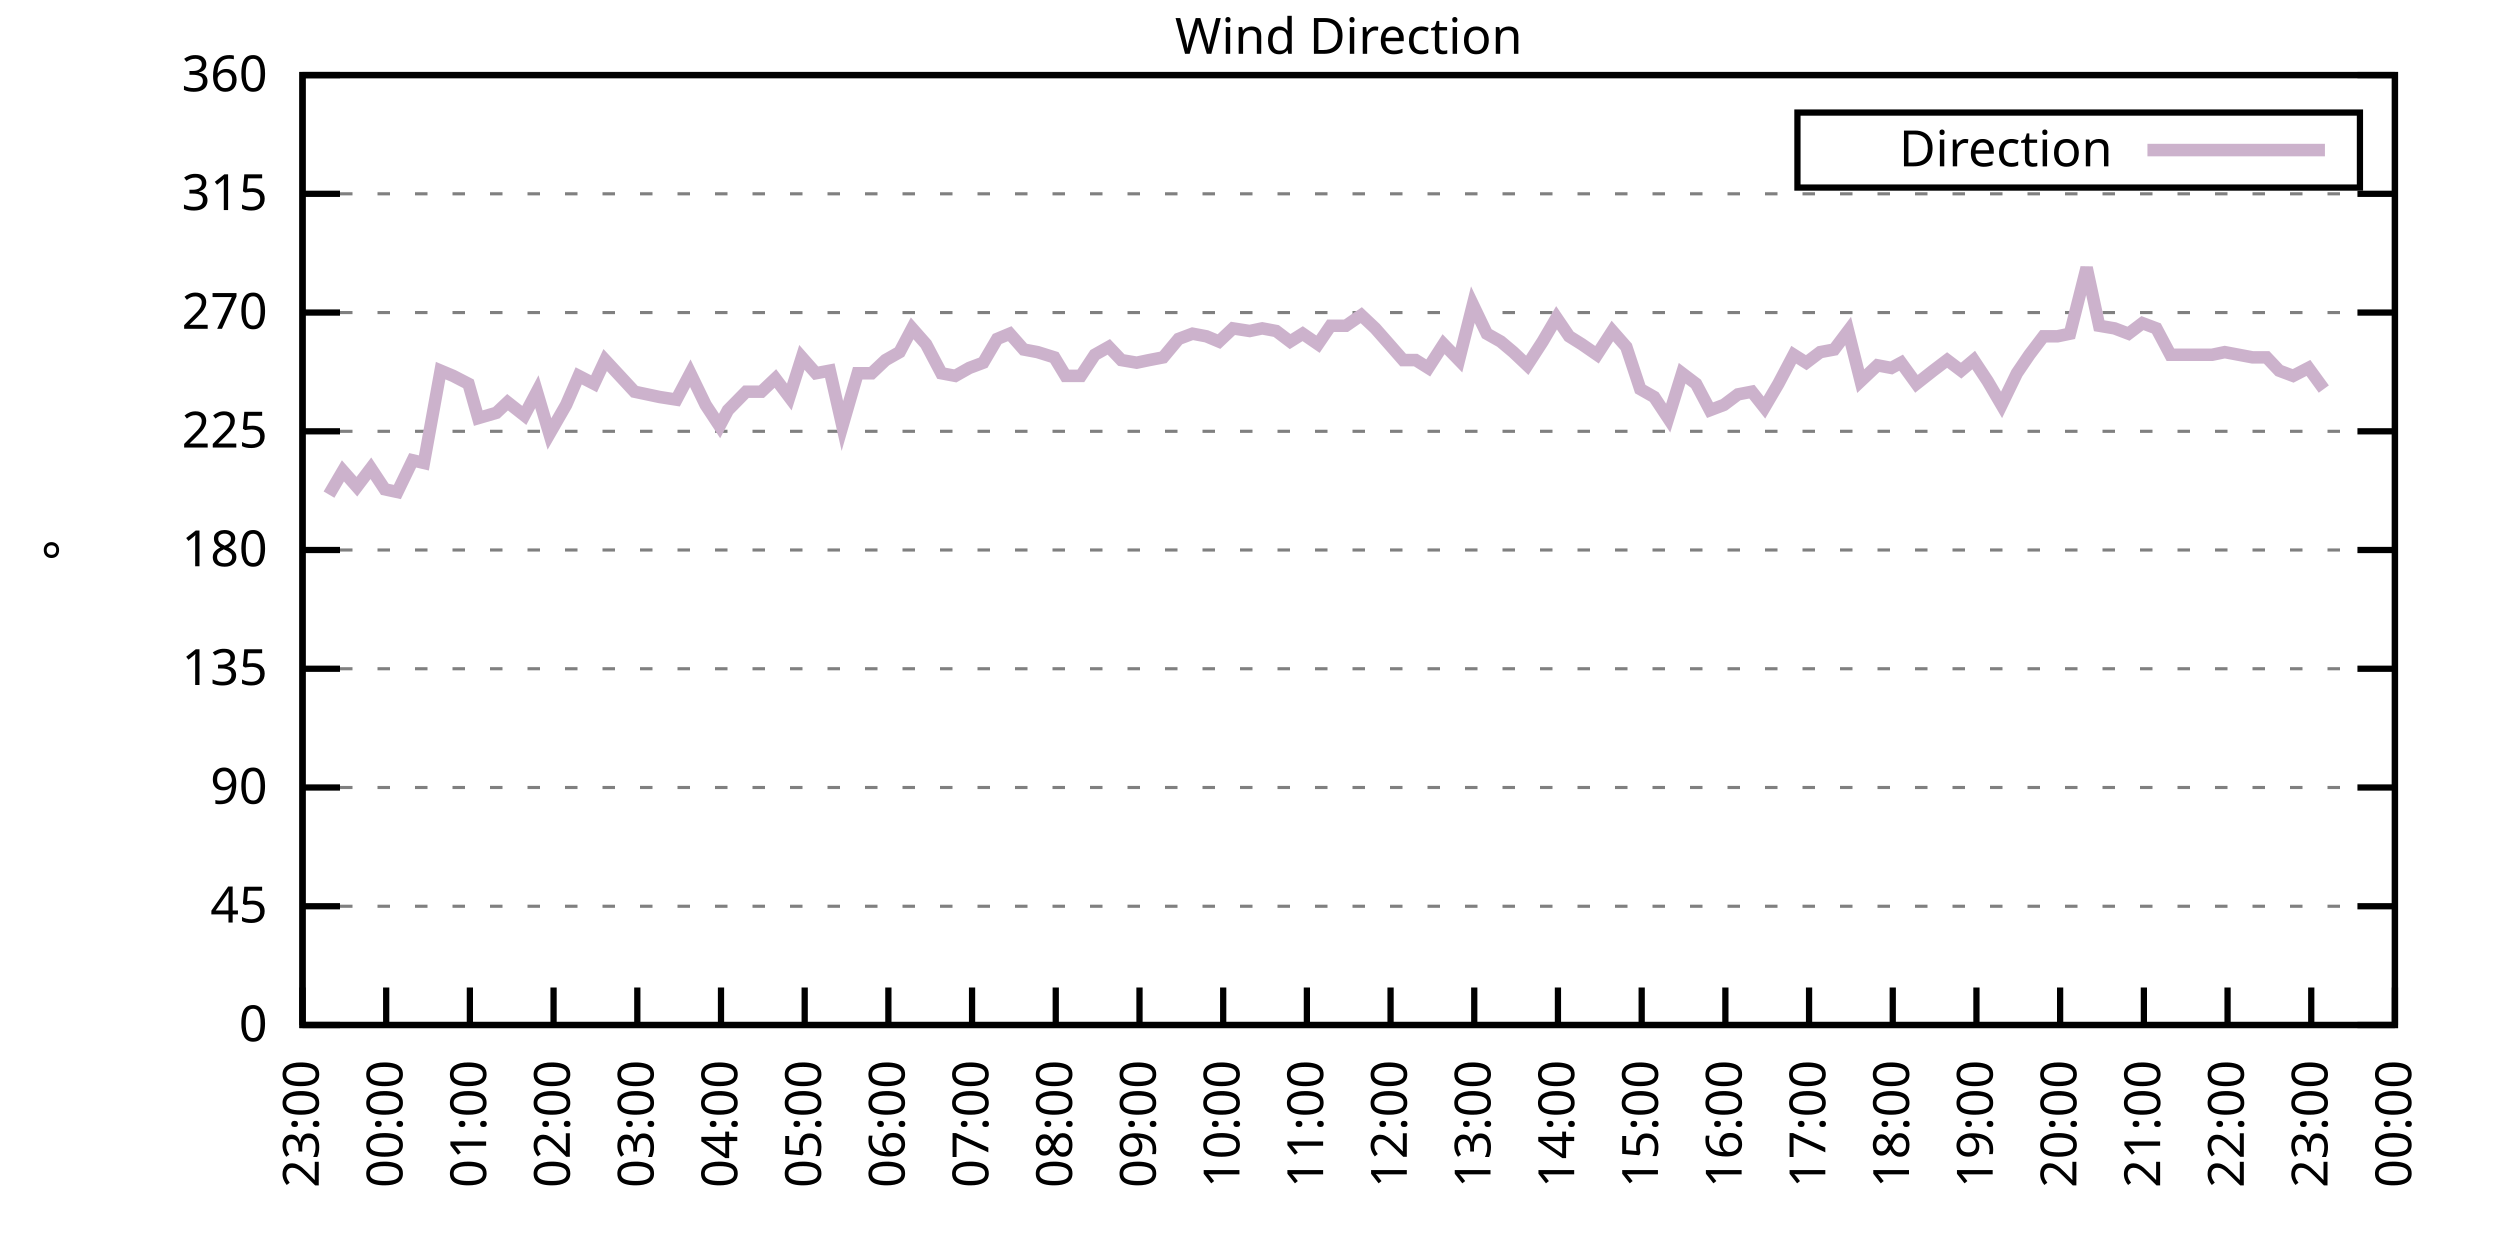
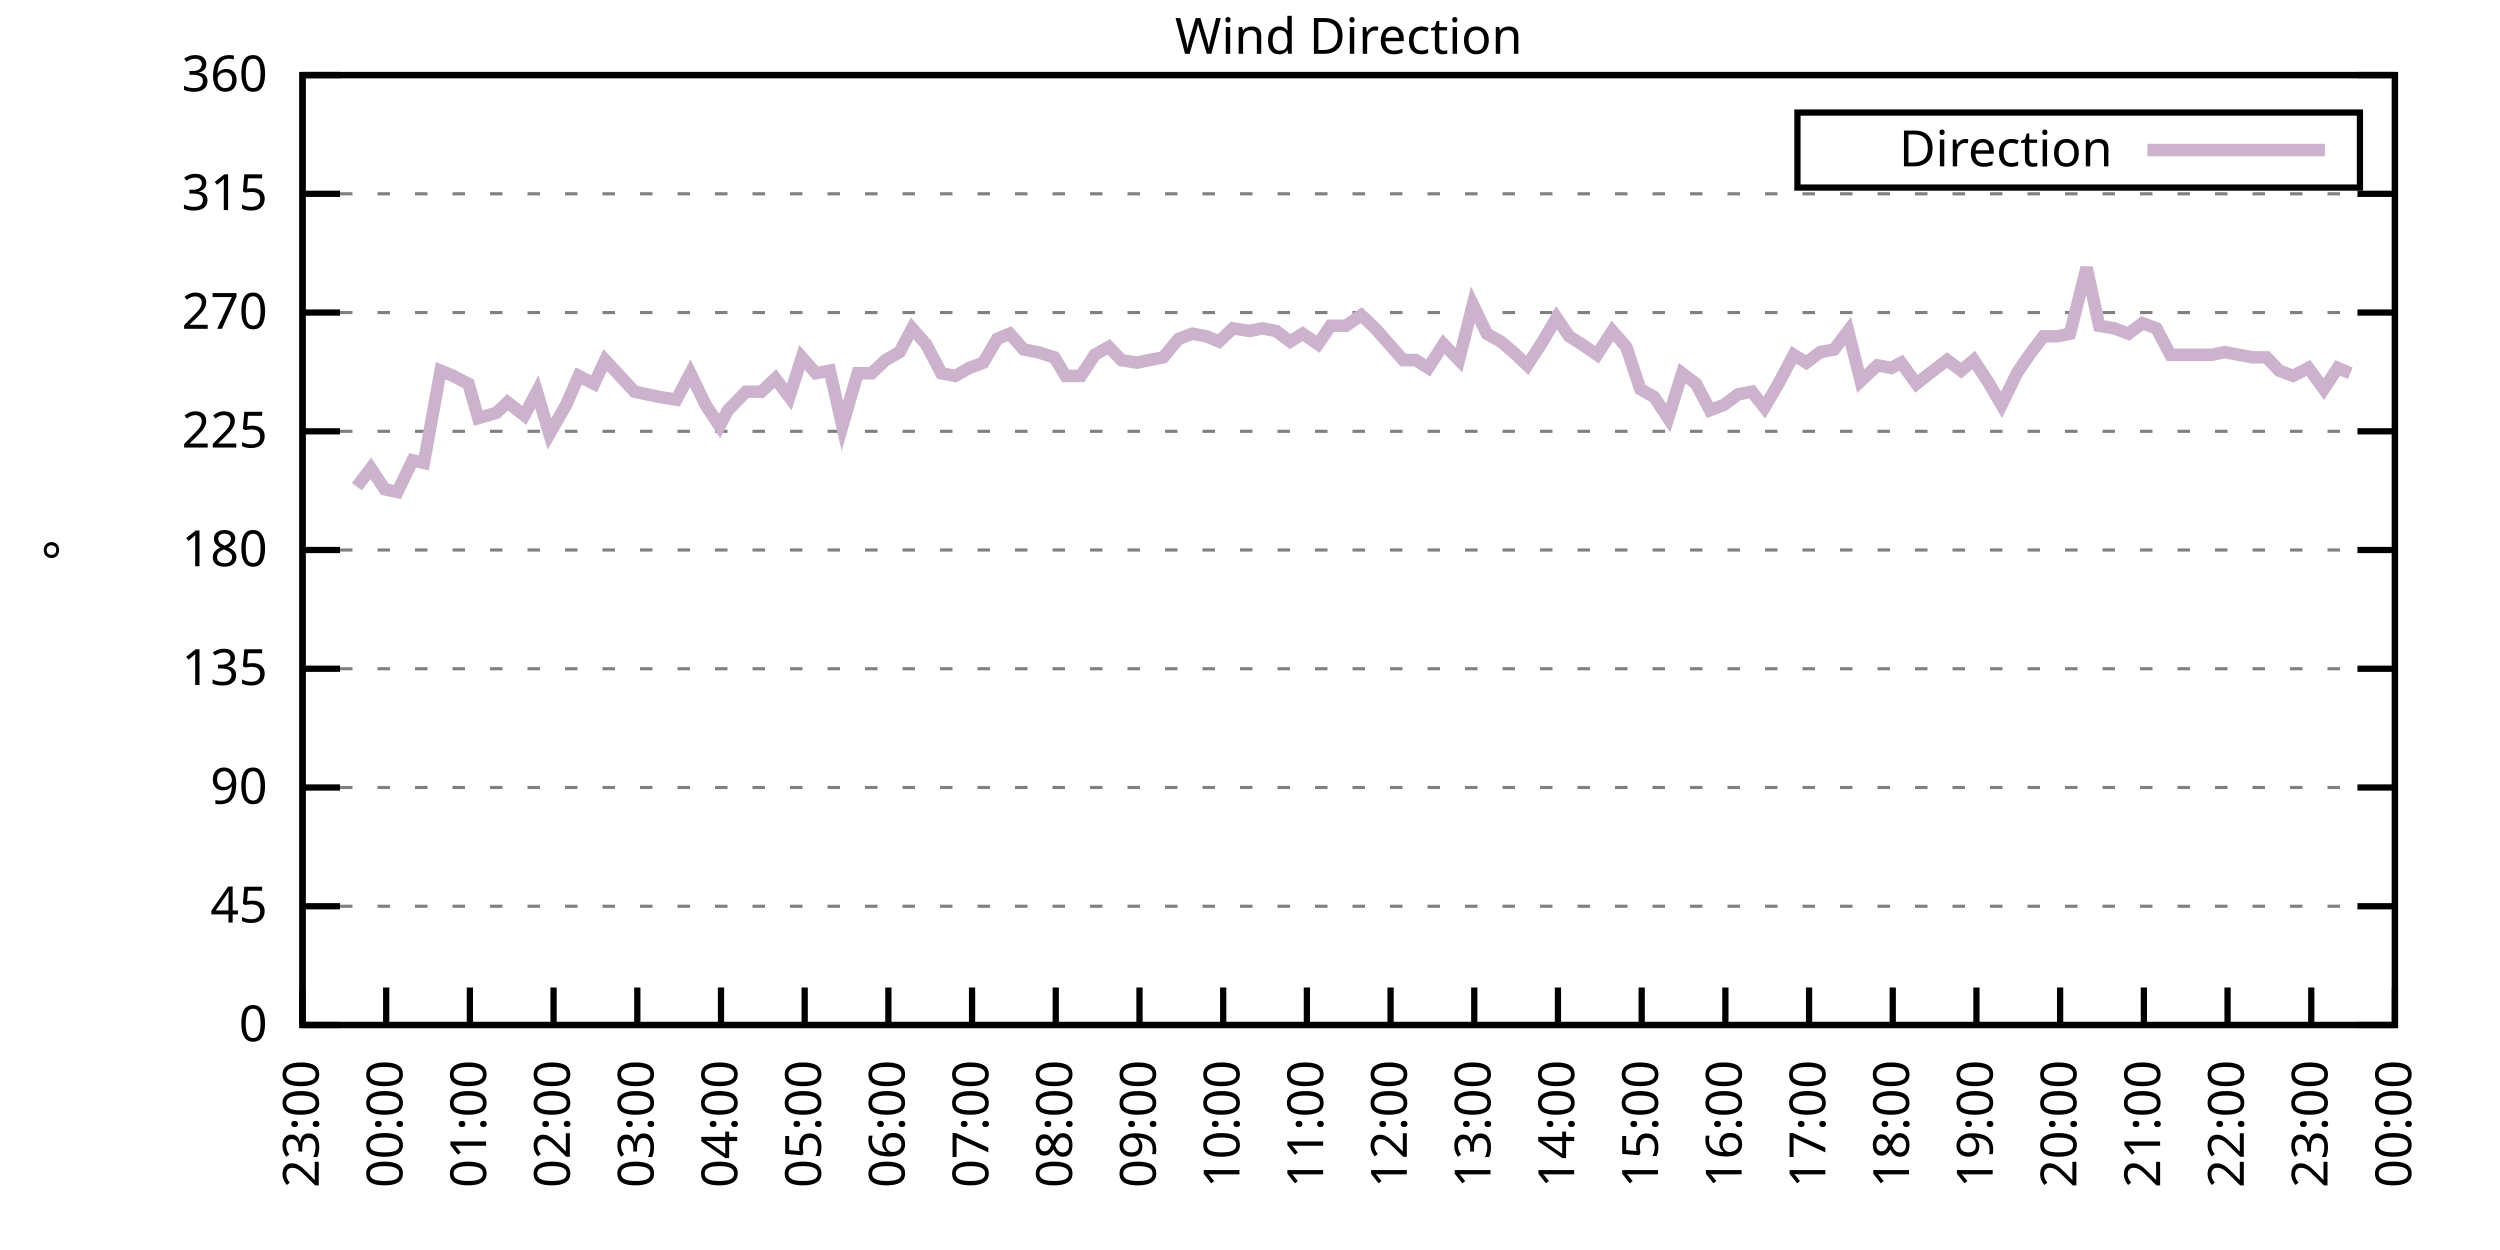
<svg xmlns="http://www.w3.org/2000/svg" xmlns:xlink="http://www.w3.org/1999/xlink" width="400" height="200" viewBox="0 0 400 200">
  <g id="gnuplot_canvas">
    <rect x="0" y="0" width="400" height="200" fill="none" />
    <defs>
      <circle id="gpDot" r="0.5" stroke-width="0.5" stroke="currentColor" />
      <path id="gpPt0" stroke-width="0.333" stroke="currentColor" d="M-1,0 h2 M0,-1 v2" />
      <path id="gpPt1" stroke-width="0.333" stroke="currentColor" d="M-1,-1 L1,1 M1,-1 L-1,1" />
      <path id="gpPt2" stroke-width="0.333" stroke="currentColor" d="M-1,0 L1,0 M0,-1 L0,1 M-1,-1 L1,1 M-1,1 L1,-1" />
      <rect id="gpPt3" stroke-width="0.333" stroke="currentColor" x="-1" y="-1" width="2" height="2" />
      <rect id="gpPt4" stroke-width="0.333" stroke="currentColor" fill="currentColor" x="-1" y="-1" width="2" height="2" />
      <circle id="gpPt5" stroke-width="0.333" stroke="currentColor" cx="0" cy="0" r="1" />
      <use xlink:href="#gpPt5" id="gpPt6" fill="currentColor" stroke="none" />
      <path id="gpPt7" stroke-width="0.333" stroke="currentColor" d="M0,-1.33 L-1.33,0.67 L1.33,0.67 z" />
      <use xlink:href="#gpPt7" id="gpPt8" fill="currentColor" stroke="none" />
      <use xlink:href="#gpPt7" id="gpPt9" stroke="currentColor" transform="rotate(180)" />
      <use xlink:href="#gpPt9" id="gpPt10" fill="currentColor" stroke="none" />
      <use xlink:href="#gpPt3" id="gpPt11" stroke="currentColor" transform="rotate(45)" />
      <use xlink:href="#gpPt11" id="gpPt12" fill="currentColor" stroke="none" />
      <path id="gpPt13" stroke-width="0.333" stroke="currentColor" d="M0,1.330 L1.265,0.411 L0.782,-1.067 L-0.782,-1.076 L-1.265,0.411 z" />
      <use xlink:href="#gpPt13" id="gpPt14" fill="currentColor" stroke="none" />
      <filter id="textbox" filterUnits="objectBoundingBox" x="0" y="0" height="1" width="1">
        <feFlood flood-color="white" flood-opacity="1" result="bgnd" />
        <feComposite in="SourceGraphic" in2="bgnd" operator="atop" />
      </filter>
      <filter id="greybox" filterUnits="objectBoundingBox" x="0" y="0" height="1" width="1">
        <feFlood flood-color="lightgrey" flood-opacity="1" result="grey" />
        <feComposite in="SourceGraphic" in2="grey" operator="atop" />
      </filter>
    </defs>
    <g fill="none" color="white" stroke="currentColor" stroke-width="1.00" stroke-linecap="butt" stroke-linejoin="miter">
</g>
    <g fill="none" color="black" stroke="currentColor" stroke-width="1.00" stroke-linecap="butt" stroke-linejoin="miter">
      <g stroke="none" shape-rendering="crispEdges">
        <polygon fill="rgb(255, 255, 255)" points="48.40,164.00 383.18,164.00 383.18,12.02 48.40,12.02 " />
      </g>
    </g>
    <g fill="none" color="black" stroke="currentColor" stroke-width="1.00" stroke-linecap="butt" stroke-linejoin="miter">
</g>
    <g fill="none" color="black" stroke="black" stroke-width="0.50" stroke-linecap="butt" stroke-linejoin="miter">
</g>
    <g fill="none" color="gray" stroke="currentColor" stroke-width="0.50" stroke-linecap="butt" stroke-linejoin="miter">
      <path stroke="gray" stroke-dasharray="2,4" class="gridline" d="M48.40,164.00 L383.19,164.00  " />
    </g>
    <g fill="none" color="gray" stroke="gray" stroke-width="1.00" stroke-linecap="butt" stroke-linejoin="miter">
</g>
    <g fill="none" color="black" stroke="currentColor" stroke-width="1.00" stroke-linecap="butt" stroke-linejoin="miter">
      <path stroke="black" d="M48.40,164.00 L54.40,164.00 M383.19,164.00 L377.19,164.00  " />
      <g transform="translate(42.80,166.60)" stroke="none" fill="black" font-family="Sans" font-size="8.00" text-anchor="end">
        <text>
          <tspan font-family="Sans"> 0</tspan>
        </text>
      </g>
    </g>
    <g fill="none" color="black" stroke="currentColor" stroke-width="1.00" stroke-linecap="butt" stroke-linejoin="miter">
</g>
    <g fill="none" color="black" stroke="black" stroke-width="0.50" stroke-linecap="butt" stroke-linejoin="miter">
</g>
    <g fill="none" color="gray" stroke="currentColor" stroke-width="0.50" stroke-linecap="butt" stroke-linejoin="miter">
      <path stroke="gray" stroke-dasharray="2,4" class="gridline" d="M48.40,145.00 L383.19,145.00  " />
    </g>
    <g fill="none" color="gray" stroke="gray" stroke-width="1.00" stroke-linecap="butt" stroke-linejoin="miter">
</g>
    <g fill="none" color="black" stroke="currentColor" stroke-width="1.00" stroke-linecap="butt" stroke-linejoin="miter">
      <path stroke="black" d="M48.40,145.00 L54.40,145.00 M383.19,145.00 L377.19,145.00  " />
      <g transform="translate(42.80,147.60)" stroke="none" fill="black" font-family="Sans" font-size="8.00" text-anchor="end">
        <text>
          <tspan font-family="Sans"> 45</tspan>
        </text>
      </g>
    </g>
    <g fill="none" color="black" stroke="currentColor" stroke-width="1.00" stroke-linecap="butt" stroke-linejoin="miter">
</g>
    <g fill="none" color="black" stroke="black" stroke-width="0.50" stroke-linecap="butt" stroke-linejoin="miter">
</g>
    <g fill="none" color="gray" stroke="currentColor" stroke-width="0.50" stroke-linecap="butt" stroke-linejoin="miter">
      <path stroke="gray" stroke-dasharray="2,4" class="gridline" d="M48.40,126.00 L383.19,126.00  " />
    </g>
    <g fill="none" color="gray" stroke="gray" stroke-width="1.00" stroke-linecap="butt" stroke-linejoin="miter">
</g>
    <g fill="none" color="black" stroke="currentColor" stroke-width="1.00" stroke-linecap="butt" stroke-linejoin="miter">
      <path stroke="black" d="M48.40,126.00 L54.40,126.00 M383.19,126.00 L377.19,126.00  " />
      <g transform="translate(42.80,128.60)" stroke="none" fill="black" font-family="Sans" font-size="8.00" text-anchor="end">
        <text>
          <tspan font-family="Sans"> 90</tspan>
        </text>
      </g>
    </g>
    <g fill="none" color="black" stroke="currentColor" stroke-width="1.00" stroke-linecap="butt" stroke-linejoin="miter">
</g>
    <g fill="none" color="black" stroke="black" stroke-width="0.50" stroke-linecap="butt" stroke-linejoin="miter">
</g>
    <g fill="none" color="gray" stroke="currentColor" stroke-width="0.50" stroke-linecap="butt" stroke-linejoin="miter">
      <path stroke="gray" stroke-dasharray="2,4" class="gridline" d="M48.40,107.00 L383.19,107.00  " />
    </g>
    <g fill="none" color="gray" stroke="gray" stroke-width="1.00" stroke-linecap="butt" stroke-linejoin="miter">
</g>
    <g fill="none" color="black" stroke="currentColor" stroke-width="1.00" stroke-linecap="butt" stroke-linejoin="miter">
      <path stroke="black" d="M48.40,107.00 L54.40,107.00 M383.19,107.00 L377.19,107.00  " />
      <g transform="translate(42.80,109.60)" stroke="none" fill="black" font-family="Sans" font-size="8.00" text-anchor="end">
        <text>
          <tspan font-family="Sans"> 135</tspan>
        </text>
      </g>
    </g>
    <g fill="none" color="black" stroke="currentColor" stroke-width="1.00" stroke-linecap="butt" stroke-linejoin="miter">
</g>
    <g fill="none" color="black" stroke="black" stroke-width="0.50" stroke-linecap="butt" stroke-linejoin="miter">
</g>
    <g fill="none" color="gray" stroke="currentColor" stroke-width="0.50" stroke-linecap="butt" stroke-linejoin="miter">
      <path stroke="gray" stroke-dasharray="2,4" class="gridline" d="M48.40,88.00 L383.19,88.00  " />
    </g>
    <g fill="none" color="gray" stroke="gray" stroke-width="1.00" stroke-linecap="butt" stroke-linejoin="miter">
</g>
    <g fill="none" color="black" stroke="currentColor" stroke-width="1.00" stroke-linecap="butt" stroke-linejoin="miter">
      <path stroke="black" d="M48.40,88.00 L54.40,88.00 M383.19,88.00 L377.19,88.00  " />
      <g transform="translate(42.80,90.60)" stroke="none" fill="black" font-family="Sans" font-size="8.00" text-anchor="end">
        <text>
          <tspan font-family="Sans"> 180</tspan>
        </text>
      </g>
    </g>
    <g fill="none" color="black" stroke="currentColor" stroke-width="1.00" stroke-linecap="butt" stroke-linejoin="miter">
</g>
    <g fill="none" color="black" stroke="black" stroke-width="0.50" stroke-linecap="butt" stroke-linejoin="miter">
</g>
    <g fill="none" color="gray" stroke="currentColor" stroke-width="0.50" stroke-linecap="butt" stroke-linejoin="miter">
      <path stroke="gray" stroke-dasharray="2,4" class="gridline" d="M48.40,69.01 L383.19,69.01  " />
    </g>
    <g fill="none" color="gray" stroke="gray" stroke-width="1.00" stroke-linecap="butt" stroke-linejoin="miter">
</g>
    <g fill="none" color="black" stroke="currentColor" stroke-width="1.00" stroke-linecap="butt" stroke-linejoin="miter">
      <path stroke="black" d="M48.40,69.01 L54.40,69.01 M383.19,69.01 L377.19,69.01  " />
      <g transform="translate(42.80,71.61)" stroke="none" fill="black" font-family="Sans" font-size="8.00" text-anchor="end">
        <text>
          <tspan font-family="Sans"> 225</tspan>
        </text>
      </g>
    </g>
    <g fill="none" color="black" stroke="currentColor" stroke-width="1.00" stroke-linecap="butt" stroke-linejoin="miter">
</g>
    <g fill="none" color="black" stroke="black" stroke-width="0.50" stroke-linecap="butt" stroke-linejoin="miter">
</g>
    <g fill="none" color="gray" stroke="currentColor" stroke-width="0.50" stroke-linecap="butt" stroke-linejoin="miter">
      <path stroke="gray" stroke-dasharray="2,4" class="gridline" d="M48.40,50.01 L383.19,50.01  " />
    </g>
    <g fill="none" color="gray" stroke="gray" stroke-width="1.00" stroke-linecap="butt" stroke-linejoin="miter">
</g>
    <g fill="none" color="black" stroke="currentColor" stroke-width="1.00" stroke-linecap="butt" stroke-linejoin="miter">
      <path stroke="black" d="M48.40,50.01 L54.40,50.01 M383.19,50.01 L377.19,50.01  " />
      <g transform="translate(42.80,52.61)" stroke="none" fill="black" font-family="Sans" font-size="8.00" text-anchor="end">
        <text>
          <tspan font-family="Sans"> 270</tspan>
        </text>
      </g>
    </g>
    <g fill="none" color="black" stroke="currentColor" stroke-width="1.00" stroke-linecap="butt" stroke-linejoin="miter">
</g>
    <g fill="none" color="black" stroke="black" stroke-width="0.50" stroke-linecap="butt" stroke-linejoin="miter">
</g>
    <g fill="none" color="gray" stroke="currentColor" stroke-width="0.50" stroke-linecap="butt" stroke-linejoin="miter">
      <path stroke="gray" stroke-dasharray="2,4" class="gridline" d="M48.40,31.01 L383.19,31.01  " />
    </g>
    <g fill="none" color="gray" stroke="gray" stroke-width="1.00" stroke-linecap="butt" stroke-linejoin="miter">
</g>
    <g fill="none" color="black" stroke="currentColor" stroke-width="1.00" stroke-linecap="butt" stroke-linejoin="miter">
      <path stroke="black" d="M48.40,31.01 L54.40,31.01 M383.19,31.01 L377.19,31.01  " />
      <g transform="translate(42.80,33.61)" stroke="none" fill="black" font-family="Sans" font-size="8.00" text-anchor="end">
        <text>
          <tspan font-family="Sans"> 315</tspan>
        </text>
      </g>
    </g>
    <g fill="none" color="black" stroke="currentColor" stroke-width="1.00" stroke-linecap="butt" stroke-linejoin="miter">
</g>
    <g fill="none" color="black" stroke="black" stroke-width="0.50" stroke-linecap="butt" stroke-linejoin="miter">
</g>
    <g fill="none" color="gray" stroke="currentColor" stroke-width="0.50" stroke-linecap="butt" stroke-linejoin="miter">
      <path stroke="gray" stroke-dasharray="2,4" class="gridline" d="M48.40,12.01 L383.19,12.01  " />
    </g>
    <g fill="none" color="gray" stroke="gray" stroke-width="1.00" stroke-linecap="butt" stroke-linejoin="miter">
</g>
    <g fill="none" color="black" stroke="currentColor" stroke-width="1.00" stroke-linecap="butt" stroke-linejoin="miter">
      <path stroke="black" d="M48.40,12.01 L54.40,12.01 M383.19,12.01 L377.19,12.01  " />
      <g transform="translate(42.80,14.61)" stroke="none" fill="black" font-family="Sans" font-size="8.00" text-anchor="end">
        <text>
          <tspan font-family="Sans"> 360</tspan>
        </text>
      </g>
    </g>
    <g fill="none" color="black" stroke="currentColor" stroke-width="1.00" stroke-linecap="butt" stroke-linejoin="miter">
      <path stroke="black" d="M48.40,164.00 L48.40,158.00  " />
      <g transform="translate(51.00,169.60) rotate(270.00)" stroke="none" fill="black" font-family="Sans" font-size="8.00" text-anchor="end">
        <text>
          <tspan font-family="Sans">23:00</tspan>
        </text>
      </g>
    </g>
    <g fill="none" color="black" stroke="currentColor" stroke-width="1.00" stroke-linecap="butt" stroke-linejoin="miter">
      <path stroke="black" d="M61.79,164.00 L61.79,158.00  " />
      <g transform="translate(64.39,169.60) rotate(270.00)" stroke="none" fill="black" font-family="Sans" font-size="8.00" text-anchor="end">
        <text>
          <tspan font-family="Sans">00:00</tspan>
        </text>
      </g>
    </g>
    <g fill="none" color="black" stroke="currentColor" stroke-width="1.00" stroke-linecap="butt" stroke-linejoin="miter">
      <path stroke="black" d="M75.18,164.00 L75.18,158.00  " />
      <g transform="translate(77.78,169.60) rotate(270.00)" stroke="none" fill="black" font-family="Sans" font-size="8.00" text-anchor="end">
        <text>
          <tspan font-family="Sans">01:00</tspan>
        </text>
      </g>
    </g>
    <g fill="none" color="black" stroke="currentColor" stroke-width="1.00" stroke-linecap="butt" stroke-linejoin="miter">
      <path stroke="black" d="M88.57,164.00 L88.57,158.00  " />
      <g transform="translate(91.17,169.60) rotate(270.00)" stroke="none" fill="black" font-family="Sans" font-size="8.00" text-anchor="end">
        <text>
          <tspan font-family="Sans">02:00</tspan>
        </text>
      </g>
    </g>
    <g fill="none" color="black" stroke="currentColor" stroke-width="1.00" stroke-linecap="butt" stroke-linejoin="miter">
      <path stroke="black" d="M101.97,164.00 L101.97,158.00  " />
      <g transform="translate(104.57,169.60) rotate(270.00)" stroke="none" fill="black" font-family="Sans" font-size="8.00" text-anchor="end">
        <text>
          <tspan font-family="Sans">03:00</tspan>
        </text>
      </g>
    </g>
    <g fill="none" color="black" stroke="currentColor" stroke-width="1.00" stroke-linecap="butt" stroke-linejoin="miter">
      <path stroke="black" d="M115.36,164.00 L115.36,158.00  " />
      <g transform="translate(117.96,169.60) rotate(270.00)" stroke="none" fill="black" font-family="Sans" font-size="8.00" text-anchor="end">
        <text>
          <tspan font-family="Sans">04:00</tspan>
        </text>
      </g>
    </g>
    <g fill="none" color="black" stroke="currentColor" stroke-width="1.00" stroke-linecap="butt" stroke-linejoin="miter">
      <path stroke="black" d="M128.75,164.00 L128.75,158.00  " />
      <g transform="translate(131.35,169.60) rotate(270.00)" stroke="none" fill="black" font-family="Sans" font-size="8.00" text-anchor="end">
        <text>
          <tspan font-family="Sans">05:00</tspan>
        </text>
      </g>
    </g>
    <g fill="none" color="black" stroke="currentColor" stroke-width="1.00" stroke-linecap="butt" stroke-linejoin="miter">
      <path stroke="black" d="M142.14,164.00 L142.14,158.00  " />
      <g transform="translate(144.74,169.60) rotate(270.00)" stroke="none" fill="black" font-family="Sans" font-size="8.00" text-anchor="end">
        <text>
          <tspan font-family="Sans">06:00</tspan>
        </text>
      </g>
    </g>
    <g fill="none" color="black" stroke="currentColor" stroke-width="1.00" stroke-linecap="butt" stroke-linejoin="miter">
      <path stroke="black" d="M155.53,164.00 L155.53,158.00  " />
      <g transform="translate(158.13,169.60) rotate(270.00)" stroke="none" fill="black" font-family="Sans" font-size="8.00" text-anchor="end">
        <text>
          <tspan font-family="Sans">07:00</tspan>
        </text>
      </g>
    </g>
    <g fill="none" color="black" stroke="currentColor" stroke-width="1.00" stroke-linecap="butt" stroke-linejoin="miter">
      <path stroke="black" d="M168.92,164.00 L168.92,158.00  " />
      <g transform="translate(171.52,169.60) rotate(270.00)" stroke="none" fill="black" font-family="Sans" font-size="8.00" text-anchor="end">
        <text>
          <tspan font-family="Sans">08:00</tspan>
        </text>
      </g>
    </g>
    <g fill="none" color="black" stroke="currentColor" stroke-width="1.00" stroke-linecap="butt" stroke-linejoin="miter">
      <path stroke="black" d="M182.32,164.00 L182.32,158.00  " />
      <g transform="translate(184.92,169.60) rotate(270.00)" stroke="none" fill="black" font-family="Sans" font-size="8.00" text-anchor="end">
        <text>
          <tspan font-family="Sans">09:00</tspan>
        </text>
      </g>
    </g>
    <g fill="none" color="black" stroke="currentColor" stroke-width="1.00" stroke-linecap="butt" stroke-linejoin="miter">
      <path stroke="black" d="M195.71,164.00 L195.71,158.00  " />
      <g transform="translate(198.31,169.60) rotate(270.00)" stroke="none" fill="black" font-family="Sans" font-size="8.00" text-anchor="end">
        <text>
          <tspan font-family="Sans">10:00</tspan>
        </text>
      </g>
    </g>
    <g fill="none" color="black" stroke="currentColor" stroke-width="1.00" stroke-linecap="butt" stroke-linejoin="miter">
      <path stroke="black" d="M209.10,164.00 L209.10,158.00  " />
      <g transform="translate(211.70,169.60) rotate(270.00)" stroke="none" fill="black" font-family="Sans" font-size="8.00" text-anchor="end">
        <text>
          <tspan font-family="Sans">11:00</tspan>
        </text>
      </g>
    </g>
    <g fill="none" color="black" stroke="currentColor" stroke-width="1.00" stroke-linecap="butt" stroke-linejoin="miter">
      <path stroke="black" d="M222.49,164.00 L222.49,158.00  " />
      <g transform="translate(225.09,169.60) rotate(270.00)" stroke="none" fill="black" font-family="Sans" font-size="8.00" text-anchor="end">
        <text>
          <tspan font-family="Sans">12:00</tspan>
        </text>
      </g>
    </g>
    <g fill="none" color="black" stroke="currentColor" stroke-width="1.00" stroke-linecap="butt" stroke-linejoin="miter">
      <path stroke="black" d="M235.88,164.00 L235.88,158.00  " />
      <g transform="translate(238.48,169.60) rotate(270.00)" stroke="none" fill="black" font-family="Sans" font-size="8.00" text-anchor="end">
        <text>
          <tspan font-family="Sans">13:00</tspan>
        </text>
      </g>
    </g>
    <g fill="none" color="black" stroke="currentColor" stroke-width="1.00" stroke-linecap="butt" stroke-linejoin="miter">
      <path stroke="black" d="M249.27,164.00 L249.27,158.00  " />
      <g transform="translate(251.87,169.60) rotate(270.00)" stroke="none" fill="black" font-family="Sans" font-size="8.00" text-anchor="end">
        <text>
          <tspan font-family="Sans">14:00</tspan>
        </text>
      </g>
    </g>
    <g fill="none" color="black" stroke="currentColor" stroke-width="1.00" stroke-linecap="butt" stroke-linejoin="miter">
      <path stroke="black" d="M262.67,164.00 L262.67,158.00  " />
      <g transform="translate(265.27,169.60) rotate(270.00)" stroke="none" fill="black" font-family="Sans" font-size="8.00" text-anchor="end">
        <text>
          <tspan font-family="Sans">15:00</tspan>
        </text>
      </g>
    </g>
    <g fill="none" color="black" stroke="currentColor" stroke-width="1.00" stroke-linecap="butt" stroke-linejoin="miter">
      <path stroke="black" d="M276.06,164.00 L276.06,158.00  " />
      <g transform="translate(278.66,169.60) rotate(270.00)" stroke="none" fill="black" font-family="Sans" font-size="8.00" text-anchor="end">
        <text>
          <tspan font-family="Sans">16:00</tspan>
        </text>
      </g>
    </g>
    <g fill="none" color="black" stroke="currentColor" stroke-width="1.00" stroke-linecap="butt" stroke-linejoin="miter">
      <path stroke="black" d="M289.45,164.00 L289.45,158.00  " />
      <g transform="translate(292.05,169.60) rotate(270.00)" stroke="none" fill="black" font-family="Sans" font-size="8.00" text-anchor="end">
        <text>
          <tspan font-family="Sans">17:00</tspan>
        </text>
      </g>
    </g>
    <g fill="none" color="black" stroke="currentColor" stroke-width="1.00" stroke-linecap="butt" stroke-linejoin="miter">
      <path stroke="black" d="M302.84,164.00 L302.84,158.00  " />
      <g transform="translate(305.44,169.60) rotate(270.00)" stroke="none" fill="black" font-family="Sans" font-size="8.00" text-anchor="end">
        <text>
          <tspan font-family="Sans">18:00</tspan>
        </text>
      </g>
    </g>
    <g fill="none" color="black" stroke="currentColor" stroke-width="1.00" stroke-linecap="butt" stroke-linejoin="miter">
      <path stroke="black" d="M316.23,164.00 L316.23,158.00  " />
      <g transform="translate(318.83,169.60) rotate(270.00)" stroke="none" fill="black" font-family="Sans" font-size="8.00" text-anchor="end">
        <text>
          <tspan font-family="Sans">19:00</tspan>
        </text>
      </g>
    </g>
    <g fill="none" color="black" stroke="currentColor" stroke-width="1.00" stroke-linecap="butt" stroke-linejoin="miter">
      <path stroke="black" d="M329.62,164.00 L329.62,158.00  " />
      <g transform="translate(332.22,169.60) rotate(270.00)" stroke="none" fill="black" font-family="Sans" font-size="8.00" text-anchor="end">
        <text>
          <tspan font-family="Sans">20:00</tspan>
        </text>
      </g>
    </g>
    <g fill="none" color="black" stroke="currentColor" stroke-width="1.00" stroke-linecap="butt" stroke-linejoin="miter">
      <path stroke="black" d="M343.02,164.00 L343.02,158.00  " />
      <g transform="translate(345.62,169.60) rotate(270.00)" stroke="none" fill="black" font-family="Sans" font-size="8.00" text-anchor="end">
        <text>
          <tspan font-family="Sans">21:00</tspan>
        </text>
      </g>
    </g>
    <g fill="none" color="black" stroke="currentColor" stroke-width="1.00" stroke-linecap="butt" stroke-linejoin="miter">
      <path stroke="black" d="M356.41,164.00 L356.41,158.00  " />
      <g transform="translate(359.01,169.60) rotate(270.00)" stroke="none" fill="black" font-family="Sans" font-size="8.00" text-anchor="end">
        <text>
          <tspan font-family="Sans">22:00</tspan>
        </text>
      </g>
    </g>
    <g fill="none" color="black" stroke="currentColor" stroke-width="1.00" stroke-linecap="butt" stroke-linejoin="miter">
      <path stroke="black" d="M369.80,164.00 L369.80,158.00  " />
      <g transform="translate(372.40,169.60) rotate(270.00)" stroke="none" fill="black" font-family="Sans" font-size="8.00" text-anchor="end">
        <text>
          <tspan font-family="Sans">23:00</tspan>
        </text>
      </g>
    </g>
    <g fill="none" color="black" stroke="currentColor" stroke-width="1.00" stroke-linecap="butt" stroke-linejoin="miter">
      <path stroke="black" d="M383.19,164.00 L383.19,158.00  " />
      <g transform="translate(385.79,169.60) rotate(270.00)" stroke="none" fill="black" font-family="Sans" font-size="8.00" text-anchor="end">
        <text>
          <tspan font-family="Sans">00:00</tspan>
        </text>
      </g>
    </g>
    <g fill="none" color="black" stroke="currentColor" stroke-width="1.00" stroke-linecap="butt" stroke-linejoin="miter">
</g>
    <g fill="none" color="black" stroke="currentColor" stroke-width="1.00" stroke-linecap="butt" stroke-linejoin="miter">
      <path stroke="black" d="M48.40,12.01 L48.40,164.00 L383.19,164.00 L383.19,12.01 L48.40,12.01 Z  " />
    </g>
    <g fill="none" color="black" stroke="currentColor" stroke-width="1.00" stroke-linecap="butt" stroke-linejoin="miter">
</g>
    <g fill="none" color="black" stroke="currentColor" stroke-width="1.00" stroke-linecap="butt" stroke-linejoin="miter">
      <path stroke="black" d="M287.59,30.01 L287.59,18.01 L377.59,18.01 L377.59,30.01 L287.59,30.01 Z  " />
    </g>
    <g id="Wind_direction_plot_1">
      <g fill="none" color="white" stroke="black" stroke-width="2.00" stroke-linecap="butt" stroke-linejoin="miter">
</g>
      <g fill="none" color="black" stroke="currentColor" stroke-width="2.00" stroke-linecap="butt" stroke-linejoin="miter">
        <g transform="translate(337.99,26.61)" stroke="none" fill="black" font-family="Sans" font-size="8.00" text-anchor="end">
          <text>
            <tspan font-family="Sans">Direction</tspan>
          </text>
        </g>
      </g>
      <g fill="none" color="black" stroke="currentColor" stroke-width="2.00" stroke-linecap="butt" stroke-linejoin="miter">
-         <path stroke="rgb(204, 178, 204)" d="M343.59,24.01 L371.99,24.01 M52.64,79.14 L54.87,75.34 L57.10,77.87 L59.34,74.92 L61.57,78.29 L63.58,78.72   L66.03,73.65 L67.82,74.07 L70.50,59.30 L72.50,60.14 L74.96,61.41 L76.52,66.90 L79.42,66.05 L81.21,64.36   L83.89,66.47 L85.90,62.67 L87.91,69.43 L90.58,64.78 L92.59,60.14 L95.05,61.41 L96.83,57.61 L101.52,62.67   L105.54,63.52 L108.22,63.94 L110.45,59.72 L112.90,64.78 L115.13,68.16 L116.47,65.63 L119.38,62.67 L121.83,62.67   L124.06,60.56 L126.29,63.52 L128.30,57.18 L130.54,59.72 L132.77,59.30 L134.78,68.16 L137.23,59.72 L139.46,59.72   L141.69,57.61 L143.93,56.34 L145.94,52.54 L148.17,55.07 L150.62,59.72 L152.85,60.14 L155.09,58.87 L157.32,58.03   L159.55,54.23 L161.56,53.39 L163.79,55.92 L166.02,56.34 L168.70,57.18 L170.49,60.14 L172.94,60.14 L175.17,56.76   L177.41,55.50 L179.41,57.61 L181.87,58.03 L183.88,57.61 L186.11,57.18 L188.57,54.23 L190.80,53.39 L193.03,53.81   L195.04,54.65 L197.27,52.54 L199.95,52.96 L201.96,52.54 L204.19,52.96 L206.42,54.65 L208.43,53.39 L210.88,55.07   L212.89,52.12 L215.35,52.12 L217.80,50.43 L220.04,52.54 L222.27,55.07 L224.50,57.61 L226.51,57.61 L228.52,58.87   L230.97,55.07 L233.43,57.61 L235.66,48.74 L237.89,53.39 L240.12,54.65 L242.13,56.34 L244.36,58.45 L246.82,54.65   L249.05,50.85 L251.06,53.81 L253.07,55.07 L255.52,56.76 L257.98,52.96 L260.21,55.50 L262.44,62.25 L264.67,63.52   L266.91,66.90 L269.14,59.72 L271.37,61.41 L273.60,65.63 L275.83,64.78 L278.07,63.10 L280.30,62.67 L282.31,65.21   L284.54,61.41 L286.99,56.76 L289.00,58.03 L291.23,56.34 L293.47,55.92 L295.70,52.96 L297.71,60.98 L300.39,58.45   L302.62,58.87 L304.18,58.03 L306.63,61.41 L309.31,59.30 L311.54,57.61 L313.78,59.30 L315.79,57.61 L318.02,60.98   L320.25,64.78 L322.70,59.72 L324.71,56.76 L326.95,53.81 L329.18,53.81 L331.19,53.39 L333.86,42.83 L335.87,52.12   L338.33,52.54 L340.56,53.39 L342.79,51.70 L345.02,52.54 L347.26,56.76 L349.49,56.76 L351.50,56.76 L353.95,56.76   L355.96,56.34 L358.19,56.76 L360.42,57.18 L362.66,57.18 L364.66,59.30 L366.90,60.14 L369.35,58.87 L371.81,62.25    " />
+         <path stroke="rgb(204, 178, 204)" d="M343.59,24.01 L371.99,24.01 M57.10,77.87 L59.34,74.92 L61.57,78.29 L63.58,78.72 L66.03,73.65 L67.82,74.07   L70.50,59.30 L72.50,60.14 L74.96,61.41 L76.52,66.90 L79.42,66.05 L81.21,64.36 L83.89,66.47 L85.90,62.67   L87.91,69.43 L90.58,64.78 L92.59,60.14 L95.05,61.41 L96.83,57.61 L101.52,62.67 L105.54,63.52 L108.22,63.94   L110.45,59.72 L112.90,64.78 L115.13,68.16 L116.47,65.63 L119.38,62.67 L121.83,62.67 L124.06,60.56 L126.29,63.52   L128.30,57.18 L130.54,59.72 L132.77,59.30 L134.78,68.16 L137.23,59.72 L139.46,59.72 L141.69,57.61 L143.93,56.34   L145.94,52.54 L148.17,55.07 L150.62,59.72 L152.85,60.14 L155.09,58.87 L157.32,58.03 L159.55,54.23 L161.56,53.39   L163.79,55.92 L166.02,56.34 L168.70,57.18 L170.49,60.14 L172.94,60.14 L175.17,56.76 L177.41,55.50 L179.41,57.61   L181.87,58.03 L183.88,57.61 L186.11,57.18 L188.57,54.23 L190.80,53.39 L193.03,53.81 L195.04,54.65 L197.27,52.54   L199.95,52.96 L201.96,52.54 L204.19,52.96 L206.42,54.65 L208.43,53.39 L210.88,55.07 L212.89,52.12 L215.35,52.12   L217.80,50.43 L220.04,52.54 L222.27,55.07 L224.50,57.61 L226.51,57.61 L228.52,58.87 L230.97,55.07 L233.43,57.61   L235.66,48.74 L237.89,53.39 L240.12,54.65 L242.13,56.34 L244.36,58.45 L246.82,54.65 L249.05,50.85 L251.06,53.81   L253.07,55.07 L255.52,56.76 L257.98,52.96 L260.21,55.50 L262.44,62.25 L264.67,63.52 L266.91,66.90 L269.14,59.72   L271.37,61.41 L273.60,65.63 L275.83,64.78 L278.07,63.10 L280.30,62.67 L282.31,65.21 L284.54,61.41 L286.99,56.76   L289.00,58.03 L291.23,56.34 L293.47,55.92 L295.70,52.96 L297.71,60.98 L300.39,58.45 L302.62,58.87 L304.18,58.03   L306.63,61.41 L309.31,59.30 L311.54,57.61 L313.78,59.30 L315.79,57.61 L318.02,60.98 L320.25,64.78 L322.70,59.72   L324.71,56.76 L326.95,53.81 L329.18,53.81 L331.19,53.39 L333.86,42.83 L335.87,52.12 L338.33,52.54 L340.56,53.39   L342.79,51.70 L345.02,52.54 L347.26,56.76 L349.49,56.76 L351.50,56.76 L353.95,56.76 L355.96,56.34 L358.19,56.76   L360.42,57.18 L362.66,57.18 L364.66,59.30 L366.90,60.14 L369.35,58.87 L371.81,62.25 L374.04,58.87 L376.05,59.72    " />
      </g>
    </g>
    <g fill="none" color="black" stroke="currentColor" stroke-width="2.00" stroke-linecap="butt" stroke-linejoin="miter">
</g>
    <g fill="none" color="black" stroke="black" stroke-width="1.00" stroke-linecap="butt" stroke-linejoin="miter">
</g>
    <g fill="none" color="black" stroke="currentColor" stroke-width="1.00" stroke-linecap="butt" stroke-linejoin="miter">
      <path stroke="black" d="M48.40,12.01 L48.40,164.00 L383.19,164.00 L383.19,12.01 L48.40,12.01 Z  " />
      <g transform="translate(12.80,88.01) rotate(270.00)" stroke="none" fill="black" font-family="Sans" font-size="8.00" text-anchor="middle">
        <text>
          <tspan font-family="Sans">°</tspan>
        </text>
      </g>
    </g>
    <g fill="none" color="black" stroke="currentColor" stroke-width="1.00" stroke-linecap="butt" stroke-linejoin="miter">
</g>
    <g fill="none" color="black" stroke="currentColor" stroke-width="1.00" stroke-linecap="butt" stroke-linejoin="miter">
      <g transform="translate(215.79,8.61)" stroke="none" fill="black" font-family="Sans" font-size="8.00" text-anchor="middle">
        <text>
          <tspan font-family="Sans">Wind Direction</tspan>
        </text>
      </g>
    </g>
    <g fill="none" color="black" stroke="currentColor" stroke-width="1.00" stroke-linecap="butt" stroke-linejoin="miter">
</g>
  </g>
</svg>
